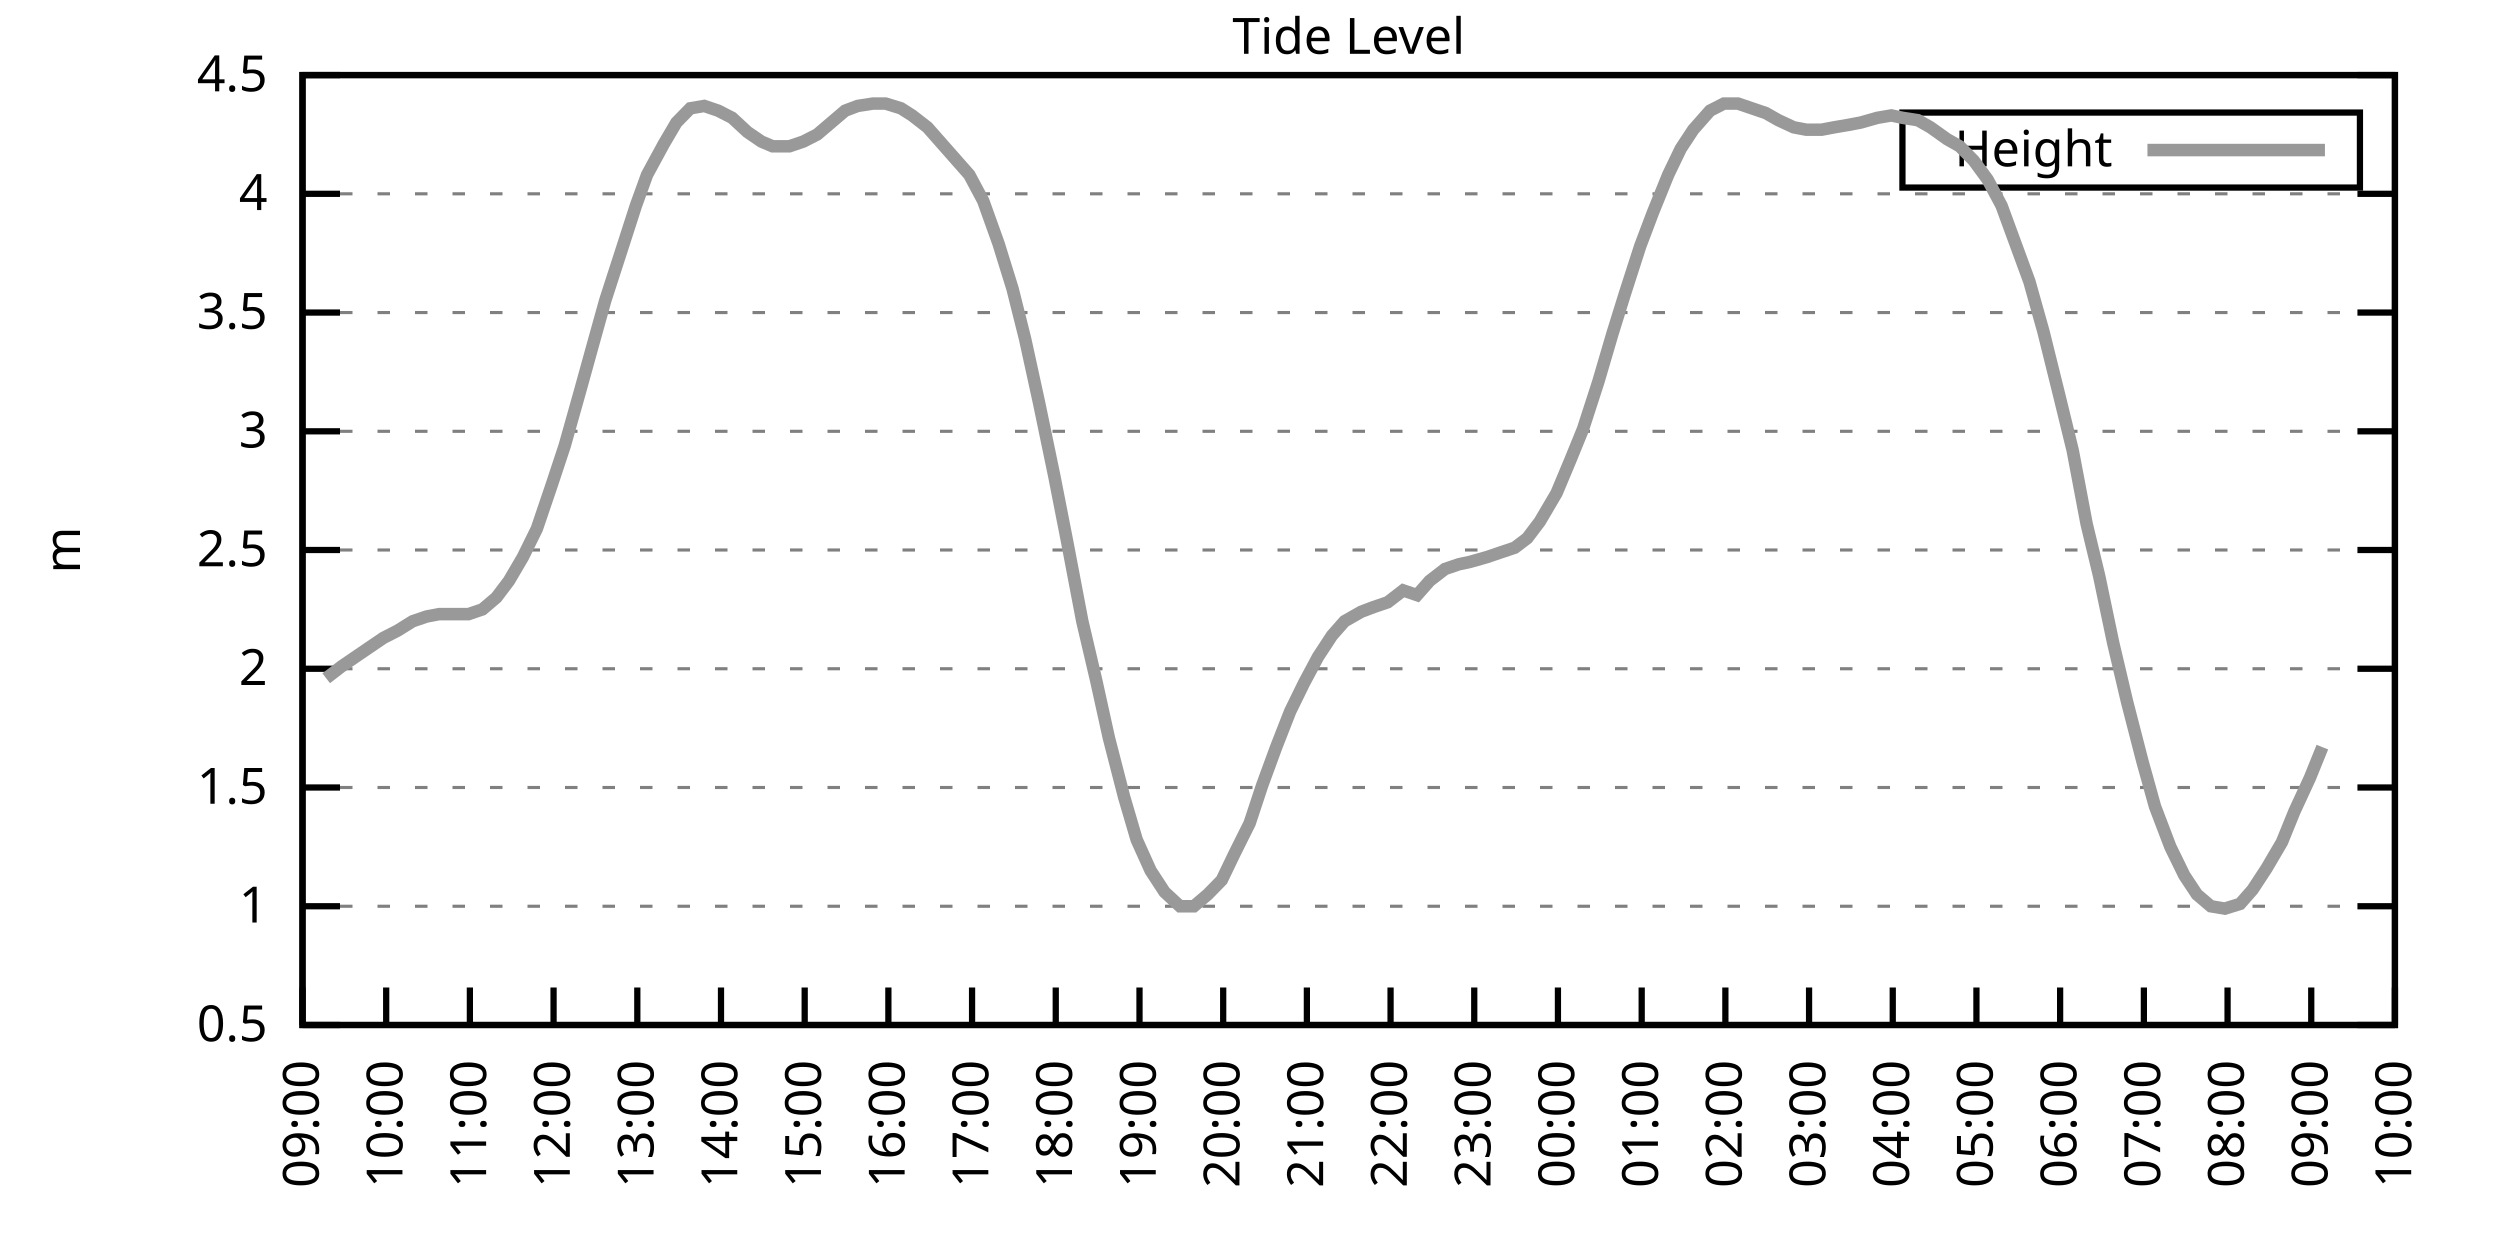
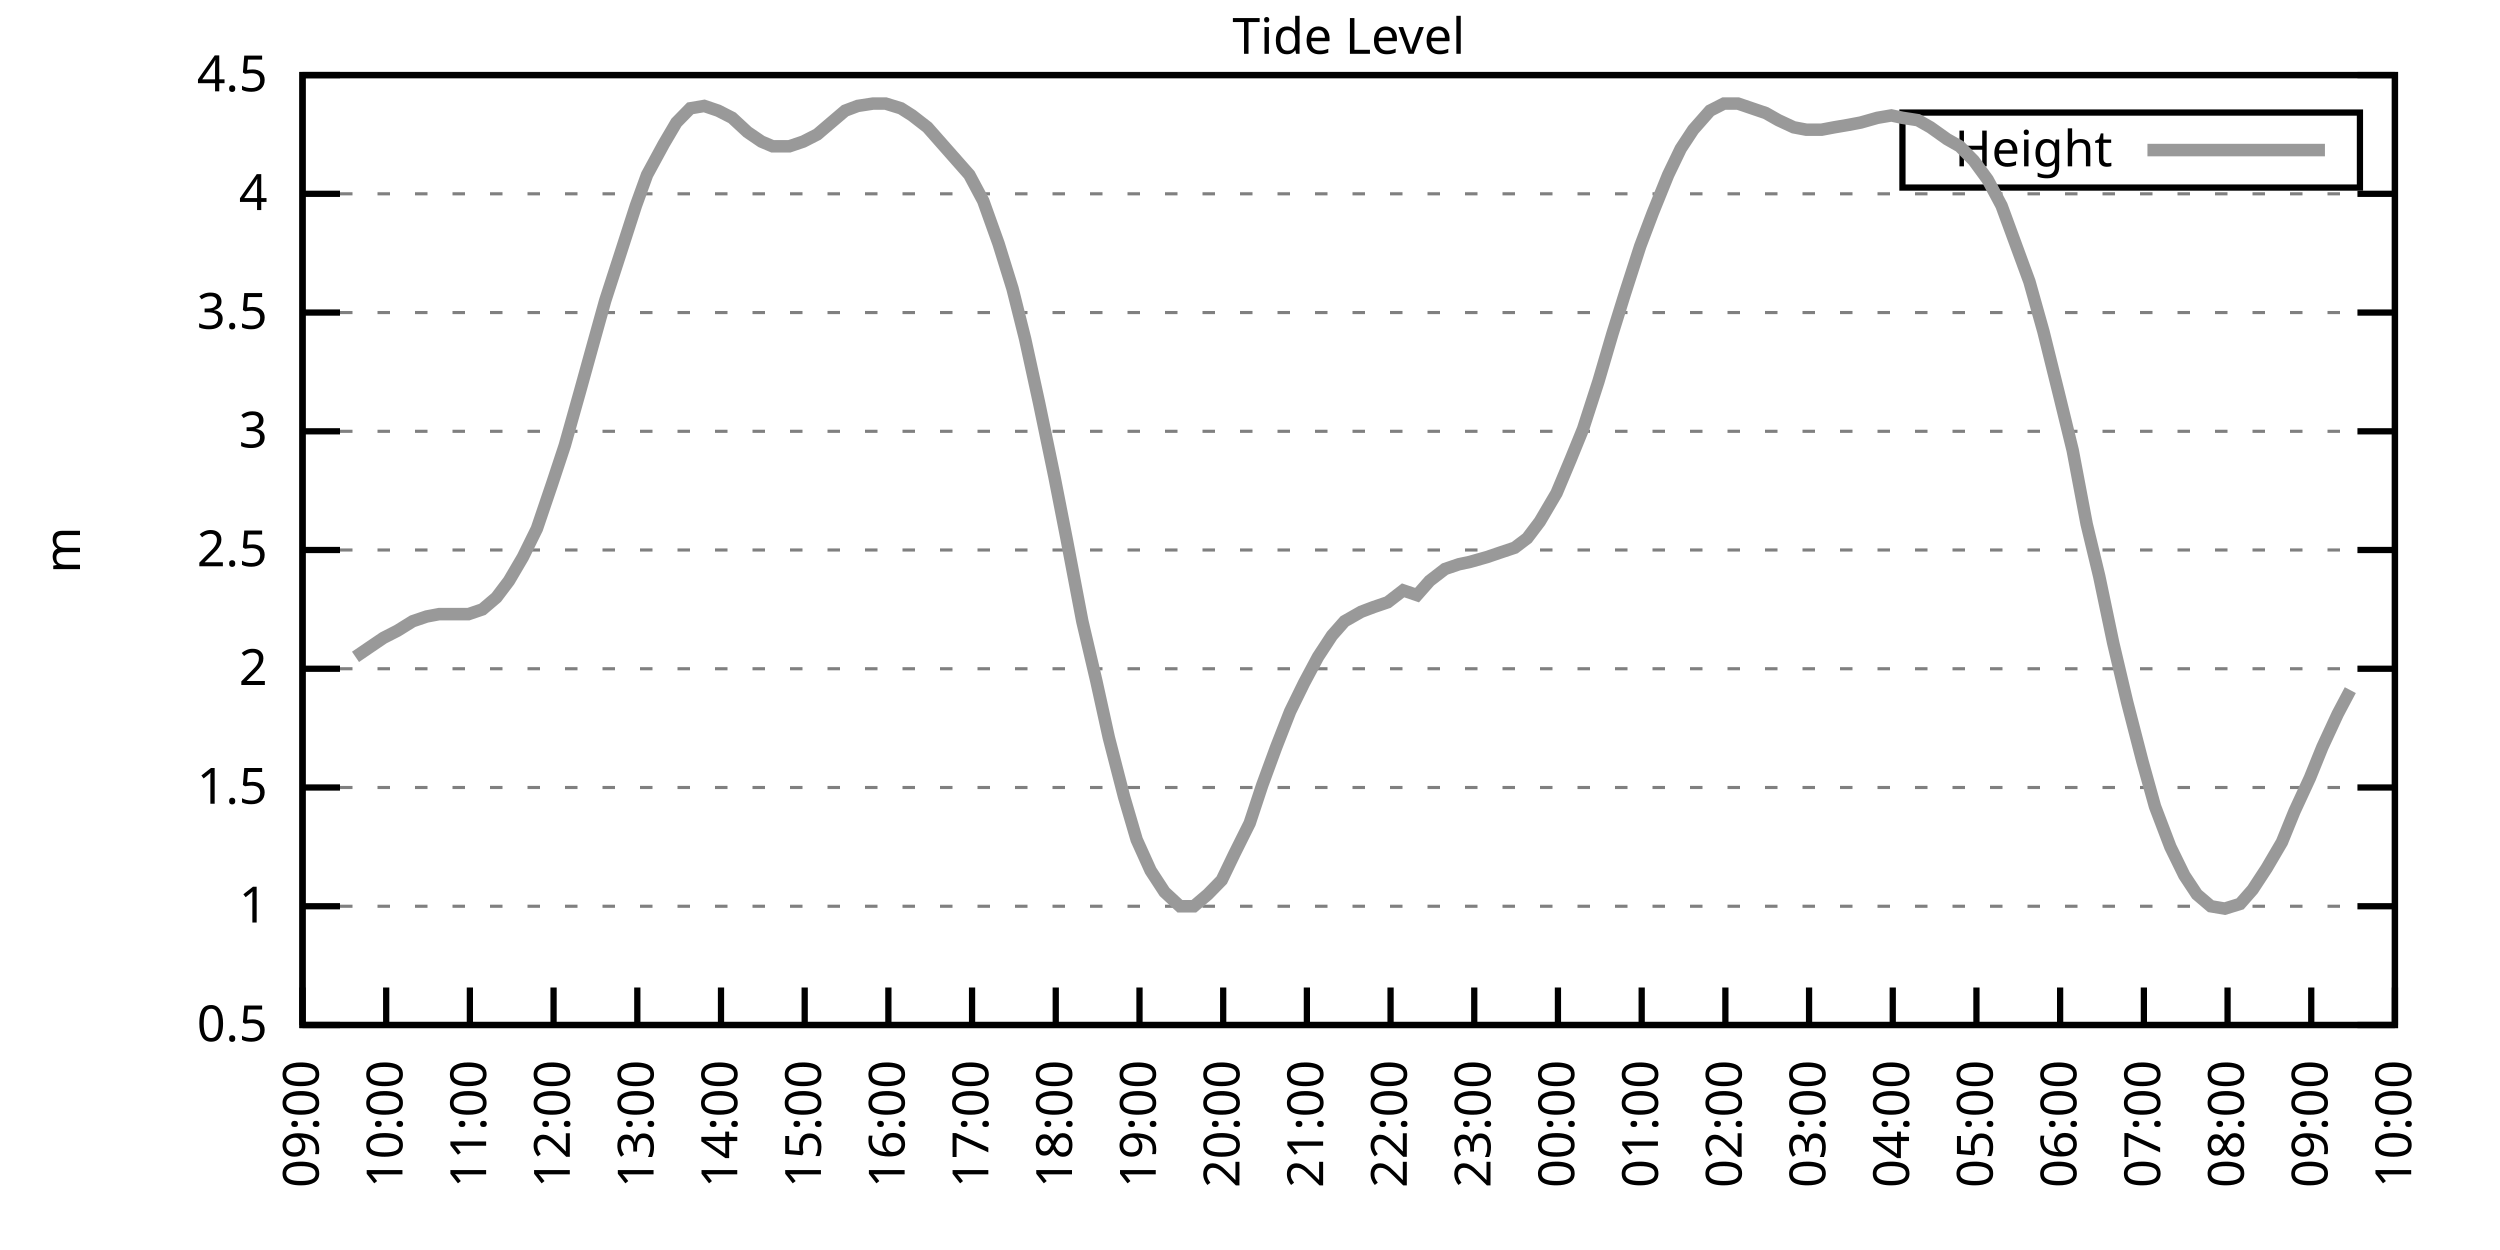
<svg xmlns="http://www.w3.org/2000/svg" xmlns:xlink="http://www.w3.org/1999/xlink" width="400" height="200" viewBox="0 0 400 200">
  <g id="gnuplot_canvas">
    <rect x="0" y="0" width="400" height="200" fill="none" />
    <defs>
      <circle id="gpDot" r="0.5" stroke-width="0.5" stroke="currentColor" />
      <path id="gpPt0" stroke-width="0.333" stroke="currentColor" d="M-1,0 h2 M0,-1 v2" />
      <path id="gpPt1" stroke-width="0.333" stroke="currentColor" d="M-1,-1 L1,1 M1,-1 L-1,1" />
      <path id="gpPt2" stroke-width="0.333" stroke="currentColor" d="M-1,0 L1,0 M0,-1 L0,1 M-1,-1 L1,1 M-1,1 L1,-1" />
      <rect id="gpPt3" stroke-width="0.333" stroke="currentColor" x="-1" y="-1" width="2" height="2" />
      <rect id="gpPt4" stroke-width="0.333" stroke="currentColor" fill="currentColor" x="-1" y="-1" width="2" height="2" />
      <circle id="gpPt5" stroke-width="0.333" stroke="currentColor" cx="0" cy="0" r="1" />
      <use xlink:href="#gpPt5" id="gpPt6" fill="currentColor" stroke="none" />
      <path id="gpPt7" stroke-width="0.333" stroke="currentColor" d="M0,-1.33 L-1.33,0.67 L1.33,0.67 z" />
      <use xlink:href="#gpPt7" id="gpPt8" fill="currentColor" stroke="none" />
      <use xlink:href="#gpPt7" id="gpPt9" stroke="currentColor" transform="rotate(180)" />
      <use xlink:href="#gpPt9" id="gpPt10" fill="currentColor" stroke="none" />
      <use xlink:href="#gpPt3" id="gpPt11" stroke="currentColor" transform="rotate(45)" />
      <use xlink:href="#gpPt11" id="gpPt12" fill="currentColor" stroke="none" />
      <path id="gpPt13" stroke-width="0.333" stroke="currentColor" d="M0,1.330 L1.265,0.411 L0.782,-1.067 L-0.782,-1.076 L-1.265,0.411 z" />
      <use xlink:href="#gpPt13" id="gpPt14" fill="currentColor" stroke="none" />
      <filter id="textbox" filterUnits="objectBoundingBox" x="0" y="0" height="1" width="1">
        <feFlood flood-color="white" flood-opacity="1" result="bgnd" />
        <feComposite in="SourceGraphic" in2="bgnd" operator="atop" />
      </filter>
      <filter id="greybox" filterUnits="objectBoundingBox" x="0" y="0" height="1" width="1">
        <feFlood flood-color="lightgrey" flood-opacity="1" result="grey" />
        <feComposite in="SourceGraphic" in2="grey" operator="atop" />
      </filter>
    </defs>
    <g fill="none" color="white" stroke="currentColor" stroke-width="1.00" stroke-linecap="butt" stroke-linejoin="miter">
</g>
    <g fill="none" color="black" stroke="currentColor" stroke-width="1.00" stroke-linecap="butt" stroke-linejoin="miter">
      <g stroke="none" shape-rendering="crispEdges">
        <polygon fill="rgb(255, 255, 255)" points="48.40,164.00 383.18,164.00 383.18,12.02 48.40,12.02 " />
      </g>
    </g>
    <g fill="none" color="black" stroke="currentColor" stroke-width="1.00" stroke-linecap="butt" stroke-linejoin="miter">
</g>
    <g fill="none" color="black" stroke="black" stroke-width="0.50" stroke-linecap="butt" stroke-linejoin="miter">
</g>
    <g fill="none" color="gray" stroke="currentColor" stroke-width="0.50" stroke-linecap="butt" stroke-linejoin="miter">
      <path stroke="gray" stroke-dasharray="2,4" class="gridline" d="M48.40,164.00 L383.19,164.00  " />
    </g>
    <g fill="none" color="gray" stroke="gray" stroke-width="1.00" stroke-linecap="butt" stroke-linejoin="miter">
</g>
    <g fill="none" color="black" stroke="currentColor" stroke-width="1.00" stroke-linecap="butt" stroke-linejoin="miter">
      <path stroke="black" d="M48.40,164.00 L54.40,164.00 M383.19,164.00 L377.19,164.00  " />
      <g transform="translate(42.80,166.60)" stroke="none" fill="black" font-family="Sans" font-size="8.00" text-anchor="end">
        <text>
          <tspan font-family="Sans"> 0.5</tspan>
        </text>
      </g>
    </g>
    <g fill="none" color="black" stroke="currentColor" stroke-width="1.00" stroke-linecap="butt" stroke-linejoin="miter">
</g>
    <g fill="none" color="black" stroke="black" stroke-width="0.50" stroke-linecap="butt" stroke-linejoin="miter">
</g>
    <g fill="none" color="gray" stroke="currentColor" stroke-width="0.50" stroke-linecap="butt" stroke-linejoin="miter">
      <path stroke="gray" stroke-dasharray="2,4" class="gridline" d="M48.40,145.00 L383.19,145.00  " />
    </g>
    <g fill="none" color="gray" stroke="gray" stroke-width="1.00" stroke-linecap="butt" stroke-linejoin="miter">
</g>
    <g fill="none" color="black" stroke="currentColor" stroke-width="1.00" stroke-linecap="butt" stroke-linejoin="miter">
      <path stroke="black" d="M48.40,145.00 L54.40,145.00 M383.19,145.00 L377.19,145.00  " />
      <g transform="translate(42.80,147.60)" stroke="none" fill="black" font-family="Sans" font-size="8.00" text-anchor="end">
        <text>
          <tspan font-family="Sans"> 1</tspan>
        </text>
      </g>
    </g>
    <g fill="none" color="black" stroke="currentColor" stroke-width="1.00" stroke-linecap="butt" stroke-linejoin="miter">
</g>
    <g fill="none" color="black" stroke="black" stroke-width="0.50" stroke-linecap="butt" stroke-linejoin="miter">
</g>
    <g fill="none" color="gray" stroke="currentColor" stroke-width="0.50" stroke-linecap="butt" stroke-linejoin="miter">
      <path stroke="gray" stroke-dasharray="2,4" class="gridline" d="M48.40,126.00 L383.19,126.00  " />
    </g>
    <g fill="none" color="gray" stroke="gray" stroke-width="1.00" stroke-linecap="butt" stroke-linejoin="miter">
</g>
    <g fill="none" color="black" stroke="currentColor" stroke-width="1.00" stroke-linecap="butt" stroke-linejoin="miter">
      <path stroke="black" d="M48.40,126.00 L54.40,126.00 M383.19,126.00 L377.19,126.00  " />
      <g transform="translate(42.80,128.60)" stroke="none" fill="black" font-family="Sans" font-size="8.00" text-anchor="end">
        <text>
          <tspan font-family="Sans"> 1.5</tspan>
        </text>
      </g>
    </g>
    <g fill="none" color="black" stroke="currentColor" stroke-width="1.00" stroke-linecap="butt" stroke-linejoin="miter">
</g>
    <g fill="none" color="black" stroke="black" stroke-width="0.50" stroke-linecap="butt" stroke-linejoin="miter">
</g>
    <g fill="none" color="gray" stroke="currentColor" stroke-width="0.50" stroke-linecap="butt" stroke-linejoin="miter">
      <path stroke="gray" stroke-dasharray="2,4" class="gridline" d="M48.40,107.00 L383.19,107.00  " />
    </g>
    <g fill="none" color="gray" stroke="gray" stroke-width="1.00" stroke-linecap="butt" stroke-linejoin="miter">
</g>
    <g fill="none" color="black" stroke="currentColor" stroke-width="1.00" stroke-linecap="butt" stroke-linejoin="miter">
      <path stroke="black" d="M48.40,107.00 L54.40,107.00 M383.19,107.00 L377.19,107.00  " />
      <g transform="translate(42.80,109.60)" stroke="none" fill="black" font-family="Sans" font-size="8.00" text-anchor="end">
        <text>
          <tspan font-family="Sans"> 2</tspan>
        </text>
      </g>
    </g>
    <g fill="none" color="black" stroke="currentColor" stroke-width="1.00" stroke-linecap="butt" stroke-linejoin="miter">
</g>
    <g fill="none" color="black" stroke="black" stroke-width="0.50" stroke-linecap="butt" stroke-linejoin="miter">
</g>
    <g fill="none" color="gray" stroke="currentColor" stroke-width="0.50" stroke-linecap="butt" stroke-linejoin="miter">
      <path stroke="gray" stroke-dasharray="2,4" class="gridline" d="M48.40,88.00 L383.19,88.00  " />
    </g>
    <g fill="none" color="gray" stroke="gray" stroke-width="1.00" stroke-linecap="butt" stroke-linejoin="miter">
</g>
    <g fill="none" color="black" stroke="currentColor" stroke-width="1.00" stroke-linecap="butt" stroke-linejoin="miter">
      <path stroke="black" d="M48.40,88.00 L54.40,88.00 M383.19,88.00 L377.19,88.00  " />
      <g transform="translate(42.80,90.60)" stroke="none" fill="black" font-family="Sans" font-size="8.00" text-anchor="end">
        <text>
          <tspan font-family="Sans"> 2.5</tspan>
        </text>
      </g>
    </g>
    <g fill="none" color="black" stroke="currentColor" stroke-width="1.00" stroke-linecap="butt" stroke-linejoin="miter">
</g>
    <g fill="none" color="black" stroke="black" stroke-width="0.50" stroke-linecap="butt" stroke-linejoin="miter">
</g>
    <g fill="none" color="gray" stroke="currentColor" stroke-width="0.50" stroke-linecap="butt" stroke-linejoin="miter">
      <path stroke="gray" stroke-dasharray="2,4" class="gridline" d="M48.40,69.01 L383.19,69.01  " />
    </g>
    <g fill="none" color="gray" stroke="gray" stroke-width="1.00" stroke-linecap="butt" stroke-linejoin="miter">
</g>
    <g fill="none" color="black" stroke="currentColor" stroke-width="1.00" stroke-linecap="butt" stroke-linejoin="miter">
      <path stroke="black" d="M48.40,69.01 L54.40,69.01 M383.19,69.01 L377.19,69.01  " />
      <g transform="translate(42.80,71.61)" stroke="none" fill="black" font-family="Sans" font-size="8.00" text-anchor="end">
        <text>
          <tspan font-family="Sans"> 3</tspan>
        </text>
      </g>
    </g>
    <g fill="none" color="black" stroke="currentColor" stroke-width="1.00" stroke-linecap="butt" stroke-linejoin="miter">
</g>
    <g fill="none" color="black" stroke="black" stroke-width="0.50" stroke-linecap="butt" stroke-linejoin="miter">
</g>
    <g fill="none" color="gray" stroke="currentColor" stroke-width="0.50" stroke-linecap="butt" stroke-linejoin="miter">
      <path stroke="gray" stroke-dasharray="2,4" class="gridline" d="M48.40,50.01 L383.19,50.01  " />
    </g>
    <g fill="none" color="gray" stroke="gray" stroke-width="1.00" stroke-linecap="butt" stroke-linejoin="miter">
</g>
    <g fill="none" color="black" stroke="currentColor" stroke-width="1.00" stroke-linecap="butt" stroke-linejoin="miter">
      <path stroke="black" d="M48.40,50.01 L54.40,50.01 M383.19,50.01 L377.19,50.01  " />
      <g transform="translate(42.80,52.61)" stroke="none" fill="black" font-family="Sans" font-size="8.00" text-anchor="end">
        <text>
          <tspan font-family="Sans"> 3.5</tspan>
        </text>
      </g>
    </g>
    <g fill="none" color="black" stroke="currentColor" stroke-width="1.00" stroke-linecap="butt" stroke-linejoin="miter">
</g>
    <g fill="none" color="black" stroke="black" stroke-width="0.50" stroke-linecap="butt" stroke-linejoin="miter">
</g>
    <g fill="none" color="gray" stroke="currentColor" stroke-width="0.50" stroke-linecap="butt" stroke-linejoin="miter">
      <path stroke="gray" stroke-dasharray="2,4" class="gridline" d="M48.40,31.01 L383.19,31.01  " />
    </g>
    <g fill="none" color="gray" stroke="gray" stroke-width="1.00" stroke-linecap="butt" stroke-linejoin="miter">
</g>
    <g fill="none" color="black" stroke="currentColor" stroke-width="1.00" stroke-linecap="butt" stroke-linejoin="miter">
      <path stroke="black" d="M48.40,31.01 L54.40,31.01 M383.19,31.01 L377.19,31.01  " />
      <g transform="translate(42.80,33.61)" stroke="none" fill="black" font-family="Sans" font-size="8.00" text-anchor="end">
        <text>
          <tspan font-family="Sans"> 4</tspan>
        </text>
      </g>
    </g>
    <g fill="none" color="black" stroke="currentColor" stroke-width="1.00" stroke-linecap="butt" stroke-linejoin="miter">
</g>
    <g fill="none" color="black" stroke="black" stroke-width="0.50" stroke-linecap="butt" stroke-linejoin="miter">
</g>
    <g fill="none" color="gray" stroke="currentColor" stroke-width="0.50" stroke-linecap="butt" stroke-linejoin="miter">
      <path stroke="gray" stroke-dasharray="2,4" class="gridline" d="M48.40,12.01 L383.19,12.01  " />
    </g>
    <g fill="none" color="gray" stroke="gray" stroke-width="1.00" stroke-linecap="butt" stroke-linejoin="miter">
</g>
    <g fill="none" color="black" stroke="currentColor" stroke-width="1.00" stroke-linecap="butt" stroke-linejoin="miter">
      <path stroke="black" d="M48.40,12.01 L54.40,12.01 M383.19,12.01 L377.19,12.01  " />
      <g transform="translate(42.80,14.61)" stroke="none" fill="black" font-family="Sans" font-size="8.00" text-anchor="end">
        <text>
          <tspan font-family="Sans"> 4.5</tspan>
        </text>
      </g>
    </g>
    <g fill="none" color="black" stroke="currentColor" stroke-width="1.00" stroke-linecap="butt" stroke-linejoin="miter">
      <path stroke="black" d="M48.40,164.00 L48.40,158.00  " />
      <g transform="translate(51.00,169.60) rotate(270.00)" stroke="none" fill="black" font-family="Sans" font-size="8.00" text-anchor="end">
        <text>
          <tspan font-family="Sans">09:00</tspan>
        </text>
      </g>
    </g>
    <g fill="none" color="black" stroke="currentColor" stroke-width="1.00" stroke-linecap="butt" stroke-linejoin="miter">
      <path stroke="black" d="M61.79,164.00 L61.79,158.00  " />
      <g transform="translate(64.39,169.60) rotate(270.00)" stroke="none" fill="black" font-family="Sans" font-size="8.00" text-anchor="end">
        <text>
          <tspan font-family="Sans">10:00</tspan>
        </text>
      </g>
    </g>
    <g fill="none" color="black" stroke="currentColor" stroke-width="1.00" stroke-linecap="butt" stroke-linejoin="miter">
      <path stroke="black" d="M75.18,164.00 L75.18,158.00  " />
      <g transform="translate(77.78,169.60) rotate(270.00)" stroke="none" fill="black" font-family="Sans" font-size="8.00" text-anchor="end">
        <text>
          <tspan font-family="Sans">11:00</tspan>
        </text>
      </g>
    </g>
    <g fill="none" color="black" stroke="currentColor" stroke-width="1.00" stroke-linecap="butt" stroke-linejoin="miter">
      <path stroke="black" d="M88.57,164.00 L88.57,158.00  " />
      <g transform="translate(91.17,169.60) rotate(270.00)" stroke="none" fill="black" font-family="Sans" font-size="8.00" text-anchor="end">
        <text>
          <tspan font-family="Sans">12:00</tspan>
        </text>
      </g>
    </g>
    <g fill="none" color="black" stroke="currentColor" stroke-width="1.00" stroke-linecap="butt" stroke-linejoin="miter">
      <path stroke="black" d="M101.97,164.00 L101.97,158.00  " />
      <g transform="translate(104.57,169.60) rotate(270.00)" stroke="none" fill="black" font-family="Sans" font-size="8.00" text-anchor="end">
        <text>
          <tspan font-family="Sans">13:00</tspan>
        </text>
      </g>
    </g>
    <g fill="none" color="black" stroke="currentColor" stroke-width="1.00" stroke-linecap="butt" stroke-linejoin="miter">
      <path stroke="black" d="M115.36,164.00 L115.36,158.00  " />
      <g transform="translate(117.96,169.60) rotate(270.00)" stroke="none" fill="black" font-family="Sans" font-size="8.00" text-anchor="end">
        <text>
          <tspan font-family="Sans">14:00</tspan>
        </text>
      </g>
    </g>
    <g fill="none" color="black" stroke="currentColor" stroke-width="1.00" stroke-linecap="butt" stroke-linejoin="miter">
      <path stroke="black" d="M128.75,164.00 L128.75,158.00  " />
      <g transform="translate(131.35,169.60) rotate(270.00)" stroke="none" fill="black" font-family="Sans" font-size="8.00" text-anchor="end">
        <text>
          <tspan font-family="Sans">15:00</tspan>
        </text>
      </g>
    </g>
    <g fill="none" color="black" stroke="currentColor" stroke-width="1.00" stroke-linecap="butt" stroke-linejoin="miter">
      <path stroke="black" d="M142.14,164.00 L142.14,158.00  " />
      <g transform="translate(144.74,169.60) rotate(270.00)" stroke="none" fill="black" font-family="Sans" font-size="8.00" text-anchor="end">
        <text>
          <tspan font-family="Sans">16:00</tspan>
        </text>
      </g>
    </g>
    <g fill="none" color="black" stroke="currentColor" stroke-width="1.00" stroke-linecap="butt" stroke-linejoin="miter">
      <path stroke="black" d="M155.53,164.00 L155.53,158.00  " />
      <g transform="translate(158.13,169.60) rotate(270.00)" stroke="none" fill="black" font-family="Sans" font-size="8.00" text-anchor="end">
        <text>
          <tspan font-family="Sans">17:00</tspan>
        </text>
      </g>
    </g>
    <g fill="none" color="black" stroke="currentColor" stroke-width="1.00" stroke-linecap="butt" stroke-linejoin="miter">
      <path stroke="black" d="M168.92,164.00 L168.92,158.00  " />
      <g transform="translate(171.52,169.60) rotate(270.00)" stroke="none" fill="black" font-family="Sans" font-size="8.00" text-anchor="end">
        <text>
          <tspan font-family="Sans">18:00</tspan>
        </text>
      </g>
    </g>
    <g fill="none" color="black" stroke="currentColor" stroke-width="1.00" stroke-linecap="butt" stroke-linejoin="miter">
      <path stroke="black" d="M182.32,164.00 L182.32,158.00  " />
      <g transform="translate(184.92,169.60) rotate(270.00)" stroke="none" fill="black" font-family="Sans" font-size="8.00" text-anchor="end">
        <text>
          <tspan font-family="Sans">19:00</tspan>
        </text>
      </g>
    </g>
    <g fill="none" color="black" stroke="currentColor" stroke-width="1.00" stroke-linecap="butt" stroke-linejoin="miter">
      <path stroke="black" d="M195.71,164.00 L195.71,158.00  " />
      <g transform="translate(198.31,169.60) rotate(270.00)" stroke="none" fill="black" font-family="Sans" font-size="8.00" text-anchor="end">
        <text>
          <tspan font-family="Sans">20:00</tspan>
        </text>
      </g>
    </g>
    <g fill="none" color="black" stroke="currentColor" stroke-width="1.00" stroke-linecap="butt" stroke-linejoin="miter">
      <path stroke="black" d="M209.10,164.00 L209.10,158.00  " />
      <g transform="translate(211.70,169.60) rotate(270.00)" stroke="none" fill="black" font-family="Sans" font-size="8.00" text-anchor="end">
        <text>
          <tspan font-family="Sans">21:00</tspan>
        </text>
      </g>
    </g>
    <g fill="none" color="black" stroke="currentColor" stroke-width="1.00" stroke-linecap="butt" stroke-linejoin="miter">
      <path stroke="black" d="M222.49,164.00 L222.49,158.00  " />
      <g transform="translate(225.09,169.60) rotate(270.00)" stroke="none" fill="black" font-family="Sans" font-size="8.00" text-anchor="end">
        <text>
          <tspan font-family="Sans">22:00</tspan>
        </text>
      </g>
    </g>
    <g fill="none" color="black" stroke="currentColor" stroke-width="1.00" stroke-linecap="butt" stroke-linejoin="miter">
      <path stroke="black" d="M235.88,164.00 L235.88,158.00  " />
      <g transform="translate(238.48,169.60) rotate(270.00)" stroke="none" fill="black" font-family="Sans" font-size="8.00" text-anchor="end">
        <text>
          <tspan font-family="Sans">23:00</tspan>
        </text>
      </g>
    </g>
    <g fill="none" color="black" stroke="currentColor" stroke-width="1.00" stroke-linecap="butt" stroke-linejoin="miter">
      <path stroke="black" d="M249.27,164.00 L249.27,158.00  " />
      <g transform="translate(251.87,169.60) rotate(270.00)" stroke="none" fill="black" font-family="Sans" font-size="8.00" text-anchor="end">
        <text>
          <tspan font-family="Sans">00:00</tspan>
        </text>
      </g>
    </g>
    <g fill="none" color="black" stroke="currentColor" stroke-width="1.00" stroke-linecap="butt" stroke-linejoin="miter">
      <path stroke="black" d="M262.67,164.00 L262.67,158.00  " />
      <g transform="translate(265.27,169.60) rotate(270.00)" stroke="none" fill="black" font-family="Sans" font-size="8.00" text-anchor="end">
        <text>
          <tspan font-family="Sans">01:00</tspan>
        </text>
      </g>
    </g>
    <g fill="none" color="black" stroke="currentColor" stroke-width="1.00" stroke-linecap="butt" stroke-linejoin="miter">
      <path stroke="black" d="M276.06,164.00 L276.06,158.00  " />
      <g transform="translate(278.66,169.60) rotate(270.00)" stroke="none" fill="black" font-family="Sans" font-size="8.00" text-anchor="end">
        <text>
          <tspan font-family="Sans">02:00</tspan>
        </text>
      </g>
    </g>
    <g fill="none" color="black" stroke="currentColor" stroke-width="1.00" stroke-linecap="butt" stroke-linejoin="miter">
      <path stroke="black" d="M289.45,164.00 L289.45,158.00  " />
      <g transform="translate(292.05,169.60) rotate(270.00)" stroke="none" fill="black" font-family="Sans" font-size="8.00" text-anchor="end">
        <text>
          <tspan font-family="Sans">03:00</tspan>
        </text>
      </g>
    </g>
    <g fill="none" color="black" stroke="currentColor" stroke-width="1.00" stroke-linecap="butt" stroke-linejoin="miter">
      <path stroke="black" d="M302.84,164.00 L302.84,158.00  " />
      <g transform="translate(305.44,169.60) rotate(270.00)" stroke="none" fill="black" font-family="Sans" font-size="8.00" text-anchor="end">
        <text>
          <tspan font-family="Sans">04:00</tspan>
        </text>
      </g>
    </g>
    <g fill="none" color="black" stroke="currentColor" stroke-width="1.00" stroke-linecap="butt" stroke-linejoin="miter">
      <path stroke="black" d="M316.23,164.00 L316.23,158.00  " />
      <g transform="translate(318.83,169.60) rotate(270.00)" stroke="none" fill="black" font-family="Sans" font-size="8.00" text-anchor="end">
        <text>
          <tspan font-family="Sans">05:00</tspan>
        </text>
      </g>
    </g>
    <g fill="none" color="black" stroke="currentColor" stroke-width="1.00" stroke-linecap="butt" stroke-linejoin="miter">
      <path stroke="black" d="M329.62,164.00 L329.62,158.00  " />
      <g transform="translate(332.22,169.60) rotate(270.00)" stroke="none" fill="black" font-family="Sans" font-size="8.00" text-anchor="end">
        <text>
          <tspan font-family="Sans">06:00</tspan>
        </text>
      </g>
    </g>
    <g fill="none" color="black" stroke="currentColor" stroke-width="1.00" stroke-linecap="butt" stroke-linejoin="miter">
      <path stroke="black" d="M343.02,164.00 L343.02,158.00  " />
      <g transform="translate(345.62,169.60) rotate(270.00)" stroke="none" fill="black" font-family="Sans" font-size="8.00" text-anchor="end">
        <text>
          <tspan font-family="Sans">07:00</tspan>
        </text>
      </g>
    </g>
    <g fill="none" color="black" stroke="currentColor" stroke-width="1.00" stroke-linecap="butt" stroke-linejoin="miter">
      <path stroke="black" d="M356.41,164.00 L356.41,158.00  " />
      <g transform="translate(359.01,169.60) rotate(270.00)" stroke="none" fill="black" font-family="Sans" font-size="8.00" text-anchor="end">
        <text>
          <tspan font-family="Sans">08:00</tspan>
        </text>
      </g>
    </g>
    <g fill="none" color="black" stroke="currentColor" stroke-width="1.00" stroke-linecap="butt" stroke-linejoin="miter">
      <path stroke="black" d="M369.80,164.00 L369.80,158.00  " />
      <g transform="translate(372.40,169.60) rotate(270.00)" stroke="none" fill="black" font-family="Sans" font-size="8.00" text-anchor="end">
        <text>
          <tspan font-family="Sans">09:00</tspan>
        </text>
      </g>
    </g>
    <g fill="none" color="black" stroke="currentColor" stroke-width="1.00" stroke-linecap="butt" stroke-linejoin="miter">
      <path stroke="black" d="M383.19,164.00 L383.19,158.00  " />
      <g transform="translate(385.79,169.60) rotate(270.00)" stroke="none" fill="black" font-family="Sans" font-size="8.00" text-anchor="end">
        <text>
          <tspan font-family="Sans">10:00</tspan>
        </text>
      </g>
    </g>
    <g fill="none" color="black" stroke="currentColor" stroke-width="1.00" stroke-linecap="butt" stroke-linejoin="miter">
</g>
    <g fill="none" color="black" stroke="currentColor" stroke-width="1.00" stroke-linecap="butt" stroke-linejoin="miter">
      <path stroke="black" d="M48.40,12.01 L48.40,164.00 L383.19,164.00 L383.19,12.01 L48.40,12.01 Z  " />
    </g>
    <g fill="none" color="black" stroke="currentColor" stroke-width="1.00" stroke-linecap="butt" stroke-linejoin="miter">
</g>
    <g fill="none" color="black" stroke="currentColor" stroke-width="1.00" stroke-linecap="butt" stroke-linejoin="miter">
      <path stroke="black" d="M304.39,30.01 L304.39,18.01 L377.59,18.01 L377.59,30.01 L304.39,30.01 Z  " />
    </g>
    <g id="Tide_level_plot_1">
      <g fill="none" color="white" stroke="black" stroke-width="2.00" stroke-linecap="butt" stroke-linejoin="miter">
</g>
      <g fill="none" color="black" stroke="currentColor" stroke-width="2.00" stroke-linecap="butt" stroke-linejoin="miter">
        <g transform="translate(337.99,26.61)" stroke="none" fill="black" font-family="Sans" font-size="8.00" text-anchor="end">
          <text>
            <tspan font-family="Sans">Height</tspan>
          </text>
        </g>
      </g>
      <g fill="none" color="black" stroke="currentColor" stroke-width="2.00" stroke-linecap="butt" stroke-linejoin="miter">
-         <path stroke="rgb(153, 153, 153)" d="M343.59,24.01 L371.99,24.01 M52.19,108.52 L54.65,106.62 L56.88,105.10 L59.11,103.58 L61.35,102.06 L63.58,100.92   L66.03,99.40 L68.26,98.64 L70.27,98.26 L72.50,98.26 L74.96,98.26 L77.19,97.50 L79.42,95.60 L81.43,92.94   L83.66,89.14 L85.90,84.59 L88.35,77.37 L90.36,71.29 L92.82,62.55 L94.82,55.33 L96.83,48.11 L99.29,40.51   L101.74,32.91 L103.53,27.97 L106.21,23.03 L108.22,19.61 L110.45,17.33 L112.68,16.95 L114.91,17.71 L117.14,18.85   L119.60,21.13 L121.83,22.65 L123.62,23.41 L126.29,23.41 L128.53,22.65 L130.76,21.51 L132.99,19.61 L135.22,17.71   L137.23,16.95 L139.69,16.57 L141.69,16.57 L144.15,17.33 L145.94,18.47 L148.39,20.37 L150.40,22.65 L155.09,27.97   L157.32,32.15 L159.77,38.99 L162.01,46.21 L164.01,54.19 L166.25,64.45 L168.70,76.23 L170.71,86.49 L173.17,99.40   L175.40,108.90 L177.41,118.02 L179.86,127.52 L181.87,134.36 L184.10,139.30 L186.33,142.72 L188.79,145.00 L191.02,145.00   L193.25,143.10 L195.48,140.82 L197.49,136.64 L199.95,131.70 L201.96,125.62 L204.19,119.54 L206.42,113.84 L208.65,109.28   L210.88,105.10 L213.12,101.68 L215.13,99.40 L217.80,97.88 L219.81,97.12 L222.04,96.36 L224.50,94.46 L226.73,95.22   L228.74,92.94 L231.20,91.04 L233.43,90.28 L235.21,89.90 L237.89,89.14 L240.12,88.38 L242.36,87.63 L244.36,86.11   L246.37,83.45 L249.05,78.89 L251.28,73.57 L253.29,68.63 L255.75,61.03 L257.98,53.43 L259.99,46.97 L262.44,39.37   L264.45,34.05 L266.91,27.97 L268.92,23.79 L270.92,20.75 L273.60,17.71 L275.83,16.57 L278.07,16.57 L280.30,17.33   L282.53,18.09 L284.54,19.23 L286.99,20.37 L289.00,20.75 L291.46,20.75 L293.47,20.37 L295.70,19.99 L297.71,19.61   L300.39,18.85 L302.62,18.47 L304.40,18.85 L306.86,19.23 L308.87,20.37 L311.54,22.27 L313.55,23.41 L315.79,25.69   L318.02,28.73 L320.25,32.91 L324.71,45.07 L326.95,53.05 L329.40,62.93 L331.63,72.05 L333.86,83.83 L335.87,92.18   L338.10,102.82 L340.34,112.32 L342.79,121.82 L344.80,129.04 L347.26,135.50 L349.49,140.06 L351.50,143.10 L353.73,145.00   L355.96,145.38 L358.42,144.62 L360.42,142.34 L362.66,138.92 L365.11,134.74 L367.12,129.80 L369.58,124.48 L371.58,119.54    " />
+         <path stroke="rgb(153, 153, 153)" d="M343.59,24.01 L371.99,24.01 M56.88,105.10 L59.11,103.58 L61.35,102.06 L63.58,100.92 L66.03,99.40 L68.26,98.64   L70.27,98.26 L72.50,98.26 L74.96,98.26 L77.19,97.50 L79.42,95.60 L81.43,92.94 L83.66,89.14 L85.90,84.59   L88.35,77.37 L90.36,71.29 L92.82,62.55 L94.82,55.33 L96.83,48.11 L99.29,40.51 L101.74,32.91 L103.53,27.97   L106.21,23.03 L108.22,19.61 L110.45,17.33 L112.68,16.95 L114.91,17.71 L117.14,18.85 L119.60,21.13 L121.83,22.65   L123.62,23.41 L126.29,23.41 L128.53,22.65 L130.76,21.51 L132.99,19.61 L135.22,17.71 L137.23,16.95 L139.69,16.57   L141.69,16.57 L144.15,17.33 L145.94,18.47 L148.39,20.37 L150.40,22.65 L155.09,27.97 L157.32,32.15 L159.77,38.99   L162.01,46.21 L164.01,54.19 L166.25,64.45 L168.70,76.23 L170.71,86.49 L173.17,99.40 L175.40,108.90 L177.41,118.02   L179.86,127.52 L181.87,134.36 L184.10,139.30 L186.33,142.72 L188.79,145.00 L191.02,145.00 L193.25,143.10 L195.48,140.82   L197.49,136.64 L199.95,131.70 L201.96,125.62 L204.19,119.54 L206.42,113.84 L208.65,109.28 L210.88,105.10 L213.12,101.68   L215.13,99.40 L217.80,97.88 L219.81,97.12 L222.04,96.36 L224.50,94.46 L226.73,95.22 L228.74,92.94 L231.20,91.04   L233.43,90.28 L235.21,89.90 L237.89,89.14 L240.12,88.38 L242.36,87.63 L244.36,86.11 L246.37,83.45 L249.05,78.89   L251.28,73.57 L253.29,68.63 L255.75,61.03 L257.98,53.43 L259.99,46.97 L262.44,39.37 L264.45,34.05 L266.91,27.97   L268.92,23.79 L270.92,20.75 L273.60,17.71 L275.83,16.57 L278.07,16.57 L280.30,17.33 L282.53,18.09 L284.54,19.23   L286.99,20.37 L289.00,20.75 L291.46,20.75 L293.47,20.37 L295.70,19.99 L297.71,19.61 L300.39,18.85 L302.62,18.47   L304.40,18.85 L306.86,19.23 L308.87,20.37 L311.54,22.27 L313.55,23.41 L315.79,25.69 L318.02,28.73 L320.25,32.91   L324.71,45.07 L326.95,53.05 L329.40,62.93 L331.63,72.05 L333.86,83.83 L335.87,92.18 L338.10,102.82 L340.34,112.32   L342.79,121.82 L344.80,129.04 L347.26,135.50 L349.49,140.06 L351.50,143.10 L353.73,145.00 L355.96,145.38 L358.42,144.62   L360.42,142.34 L362.66,138.92 L365.11,134.74 L367.12,129.80 L369.58,124.48 L371.58,119.54 L374.04,114.22 L376.05,110.42    " />
      </g>
    </g>
    <g fill="none" color="black" stroke="currentColor" stroke-width="2.00" stroke-linecap="butt" stroke-linejoin="miter">
</g>
    <g fill="none" color="black" stroke="black" stroke-width="1.00" stroke-linecap="butt" stroke-linejoin="miter">
</g>
    <g fill="none" color="black" stroke="currentColor" stroke-width="1.00" stroke-linecap="butt" stroke-linejoin="miter">
      <path stroke="black" d="M48.40,12.01 L48.40,164.00 L383.19,164.00 L383.19,12.01 L48.40,12.01 Z  " />
      <g transform="translate(12.80,88.01) rotate(270.00)" stroke="none" fill="black" font-family="Sans" font-size="8.00" text-anchor="middle">
        <text>
          <tspan font-family="Sans">m</tspan>
        </text>
      </g>
    </g>
    <g fill="none" color="black" stroke="currentColor" stroke-width="1.00" stroke-linecap="butt" stroke-linejoin="miter">
</g>
    <g fill="none" color="black" stroke="currentColor" stroke-width="1.00" stroke-linecap="butt" stroke-linejoin="miter">
      <g transform="translate(215.79,8.61)" stroke="none" fill="black" font-family="Sans" font-size="8.00" text-anchor="middle">
        <text>
          <tspan font-family="Sans">Tide Level</tspan>
        </text>
      </g>
    </g>
    <g fill="none" color="black" stroke="currentColor" stroke-width="1.00" stroke-linecap="butt" stroke-linejoin="miter">
</g>
  </g>
</svg>
